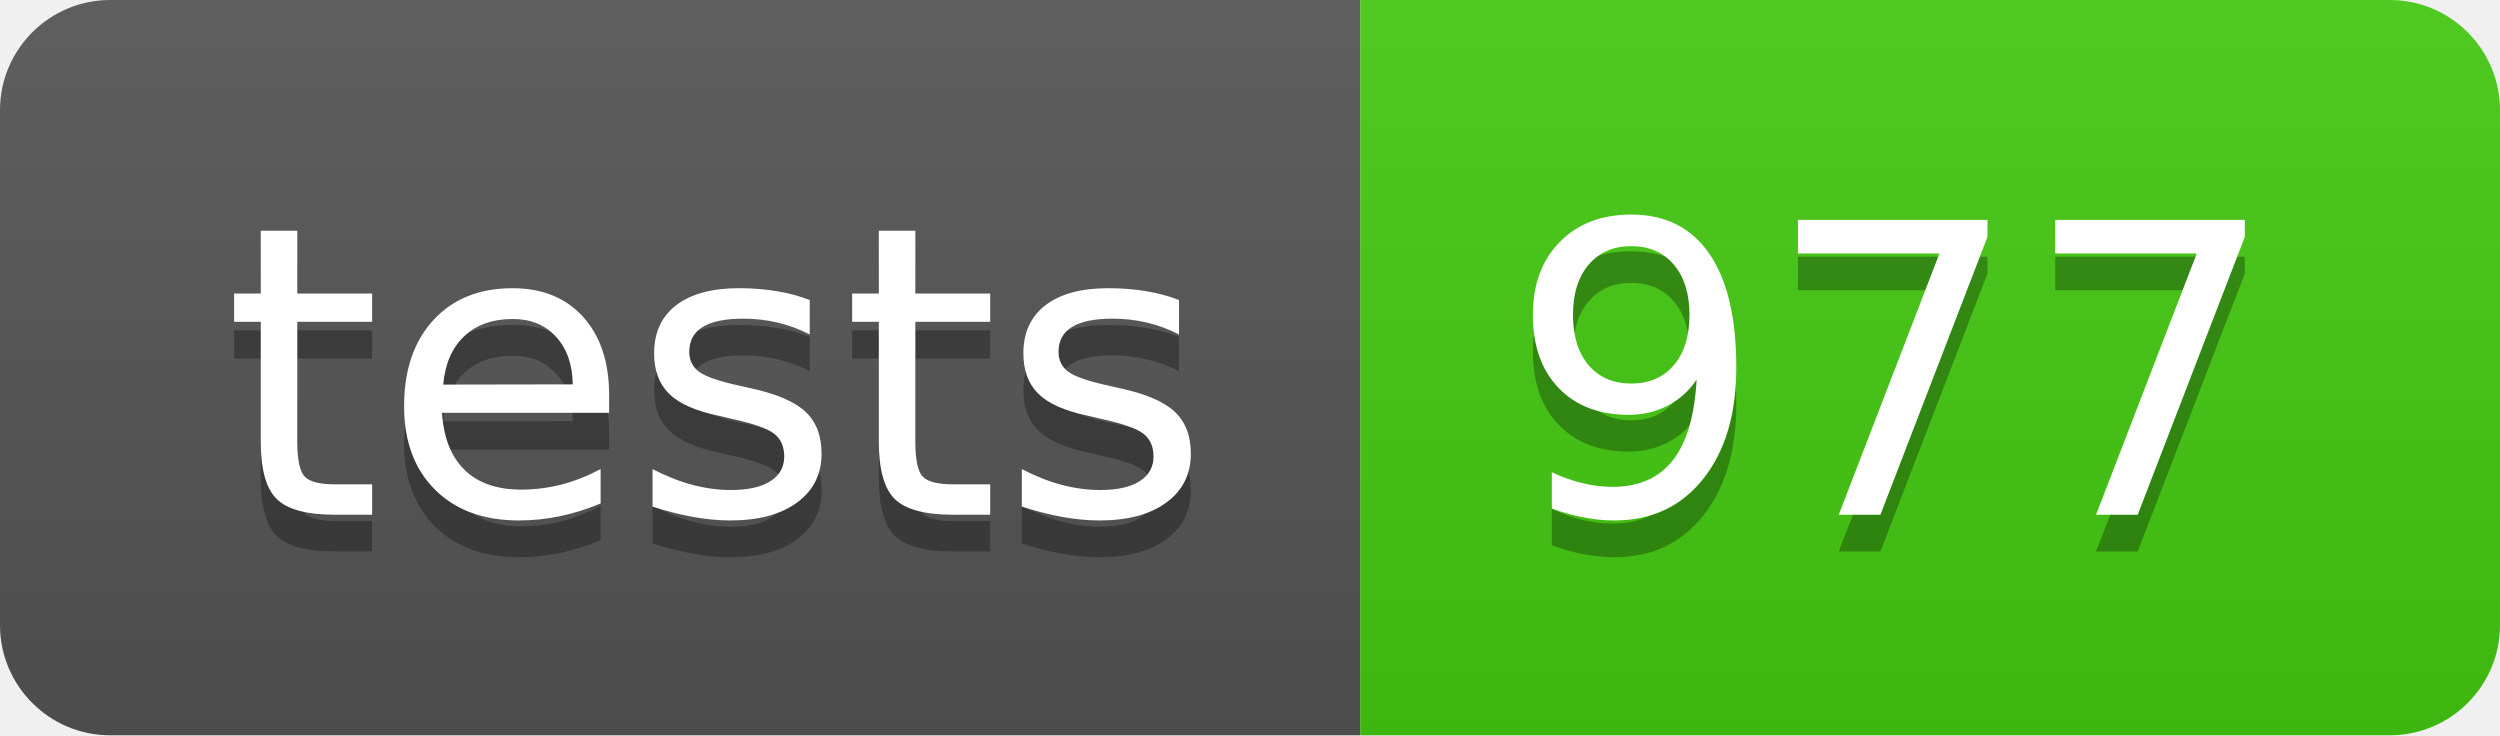
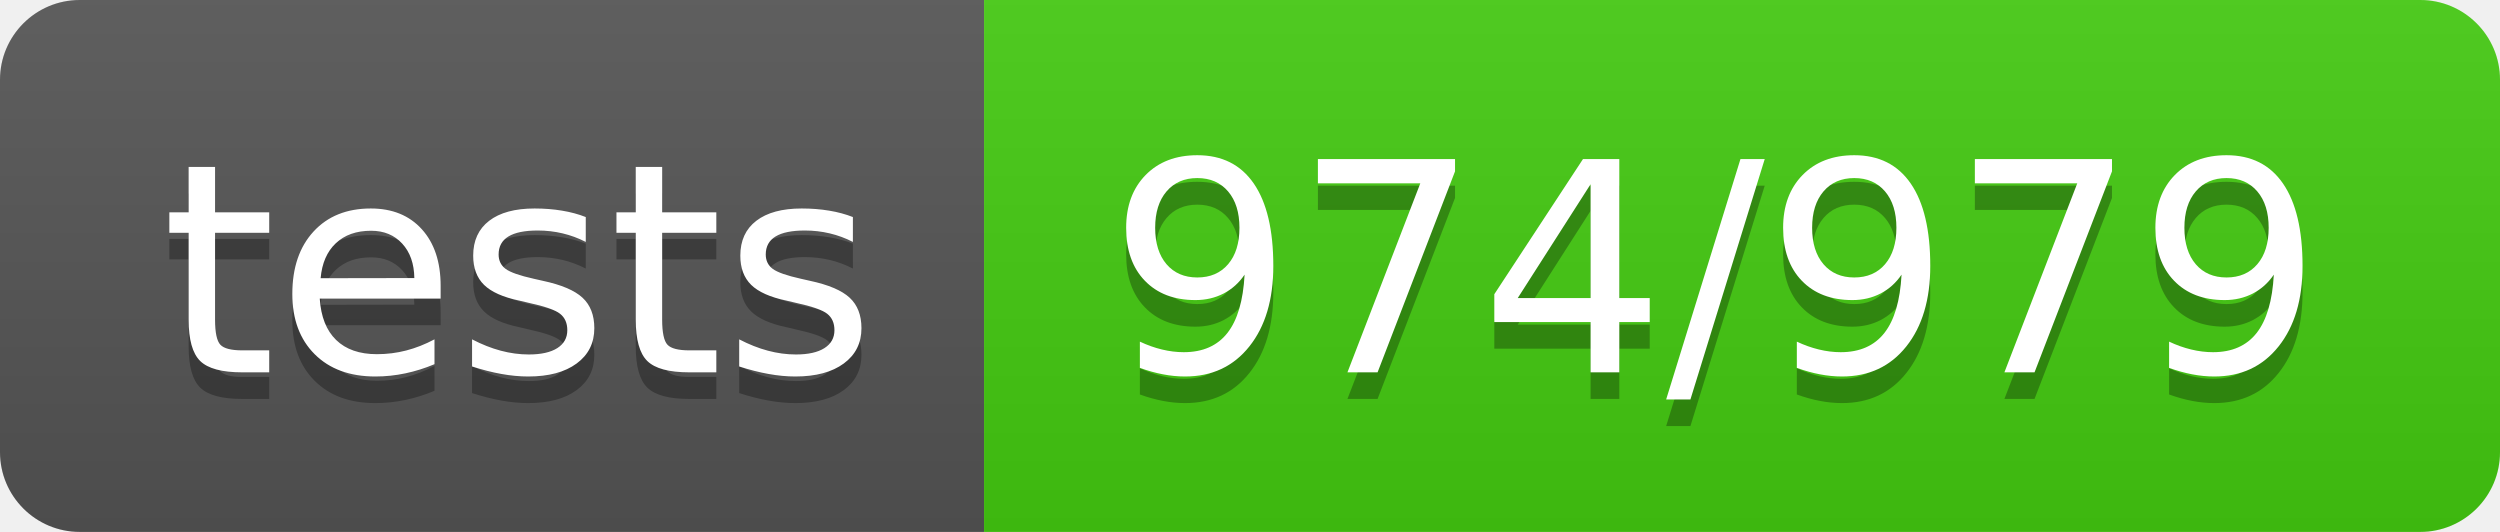
- <svg xmlns="http://www.w3.org/2000/svg" width="68" height="20" role="img" aria-label="tests: 977">
+ <svg xmlns="http://www.w3.org/2000/svg" width="94" height="20" role="img" aria-label="tests: 974/979">
  <linearGradient id="s" x2="0" y2="100%">
    <stop offset="0" stop-color="#bbb" stop-opacity=".1" />
    <stop offset="1" stop-opacity=".1" />
  </linearGradient>
  <clipPath id="r">
-     <rect width="68" height="20" rx="3" fill="#fff" />
+     <rect width="94" height="20" rx="3" fill="#fff" />
  </clipPath>
  <g clip-path="url(#r)">
    <rect width="37" height="20" fill="#555" />
-     <rect x="37" width="31" height="20" fill="#4c1" />
-     <rect width="68" height="20" fill="url(#s)" />
+     <rect x="37" width="57" height="20" fill="#4c1" />
+     <rect width="94" height="20" fill="url(#s)" />
  </g>
  <g fill="#fff" text-anchor="middle" font-family="Verdana,Geneva,DejaVu Sans,sans-serif" text-rendering="geometricPrecision" font-size="110">
    <text aria-hidden="true" x="195" y="150" fill="#010101" fill-opacity=".3" transform="scale(.1)" textLength="270">tests</text>
    <text x="195" y="140" transform="scale(.1)" fill="#fff" textLength="270">tests</text>
-     <text aria-hidden="true" x="515" y="150" fill="#010101" fill-opacity=".3" transform="scale(.1)" textLength="210">977</text>
-     <text x="515" y="140" transform="scale(.1)" fill="#fff" textLength="210">977</text>
+     <text aria-hidden="true" x="645" y="150" fill="#010101" fill-opacity=".3" transform="scale(.1)" textLength="470">974/979</text>
+     <text x="645" y="140" transform="scale(.1)" fill="#fff" textLength="470">974/979</text>
  </g>
</svg>
